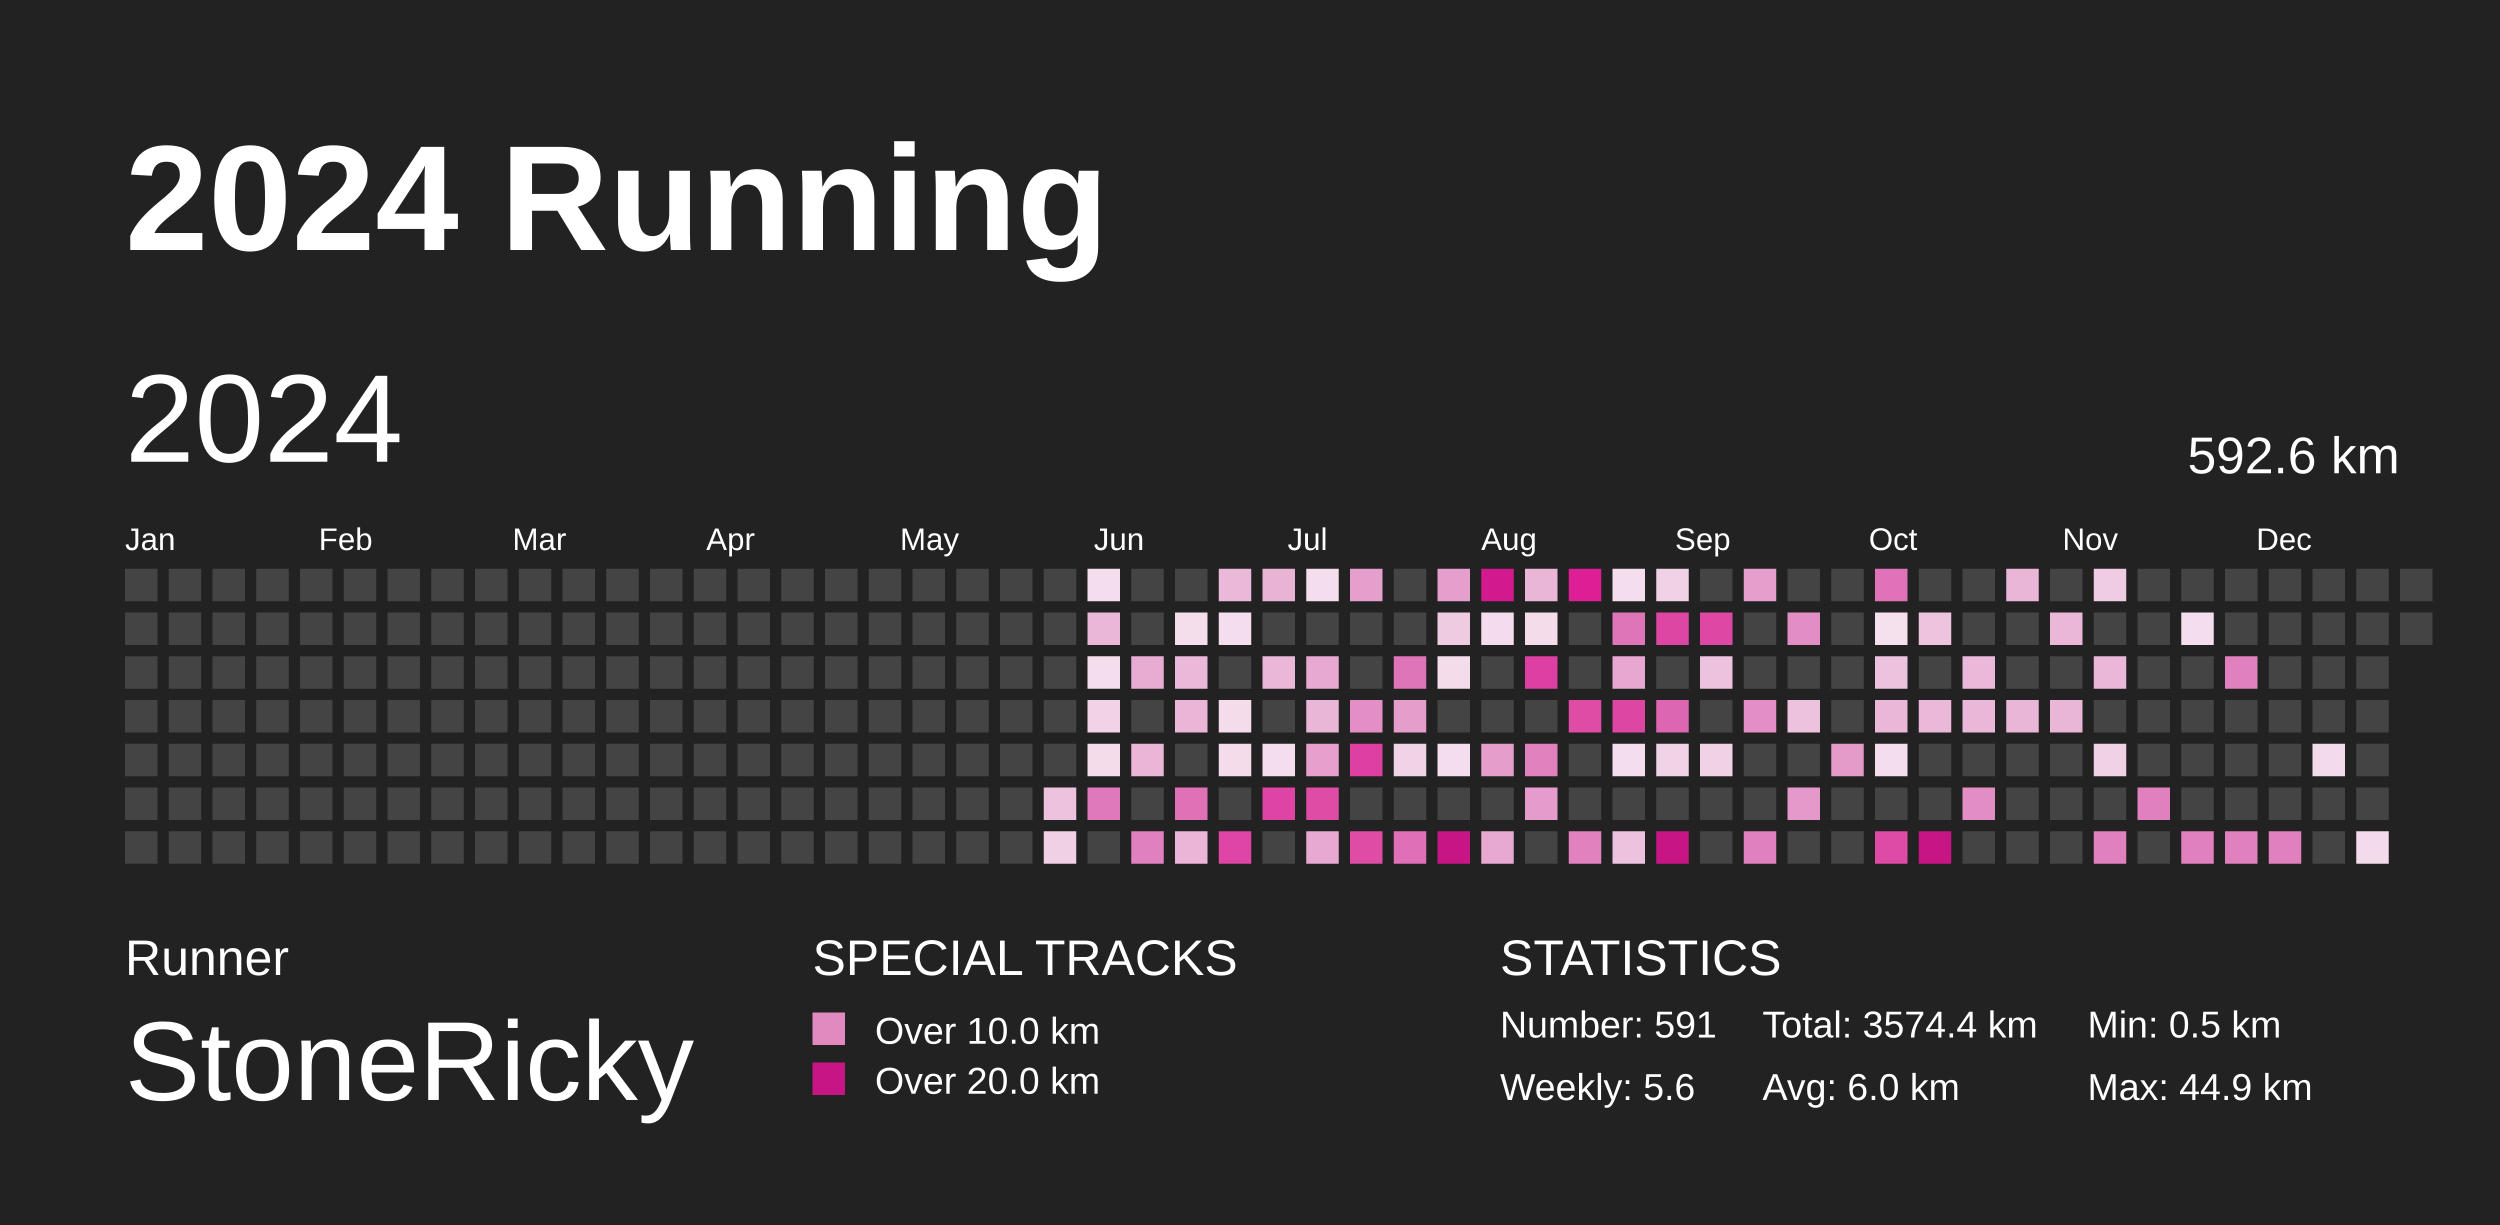
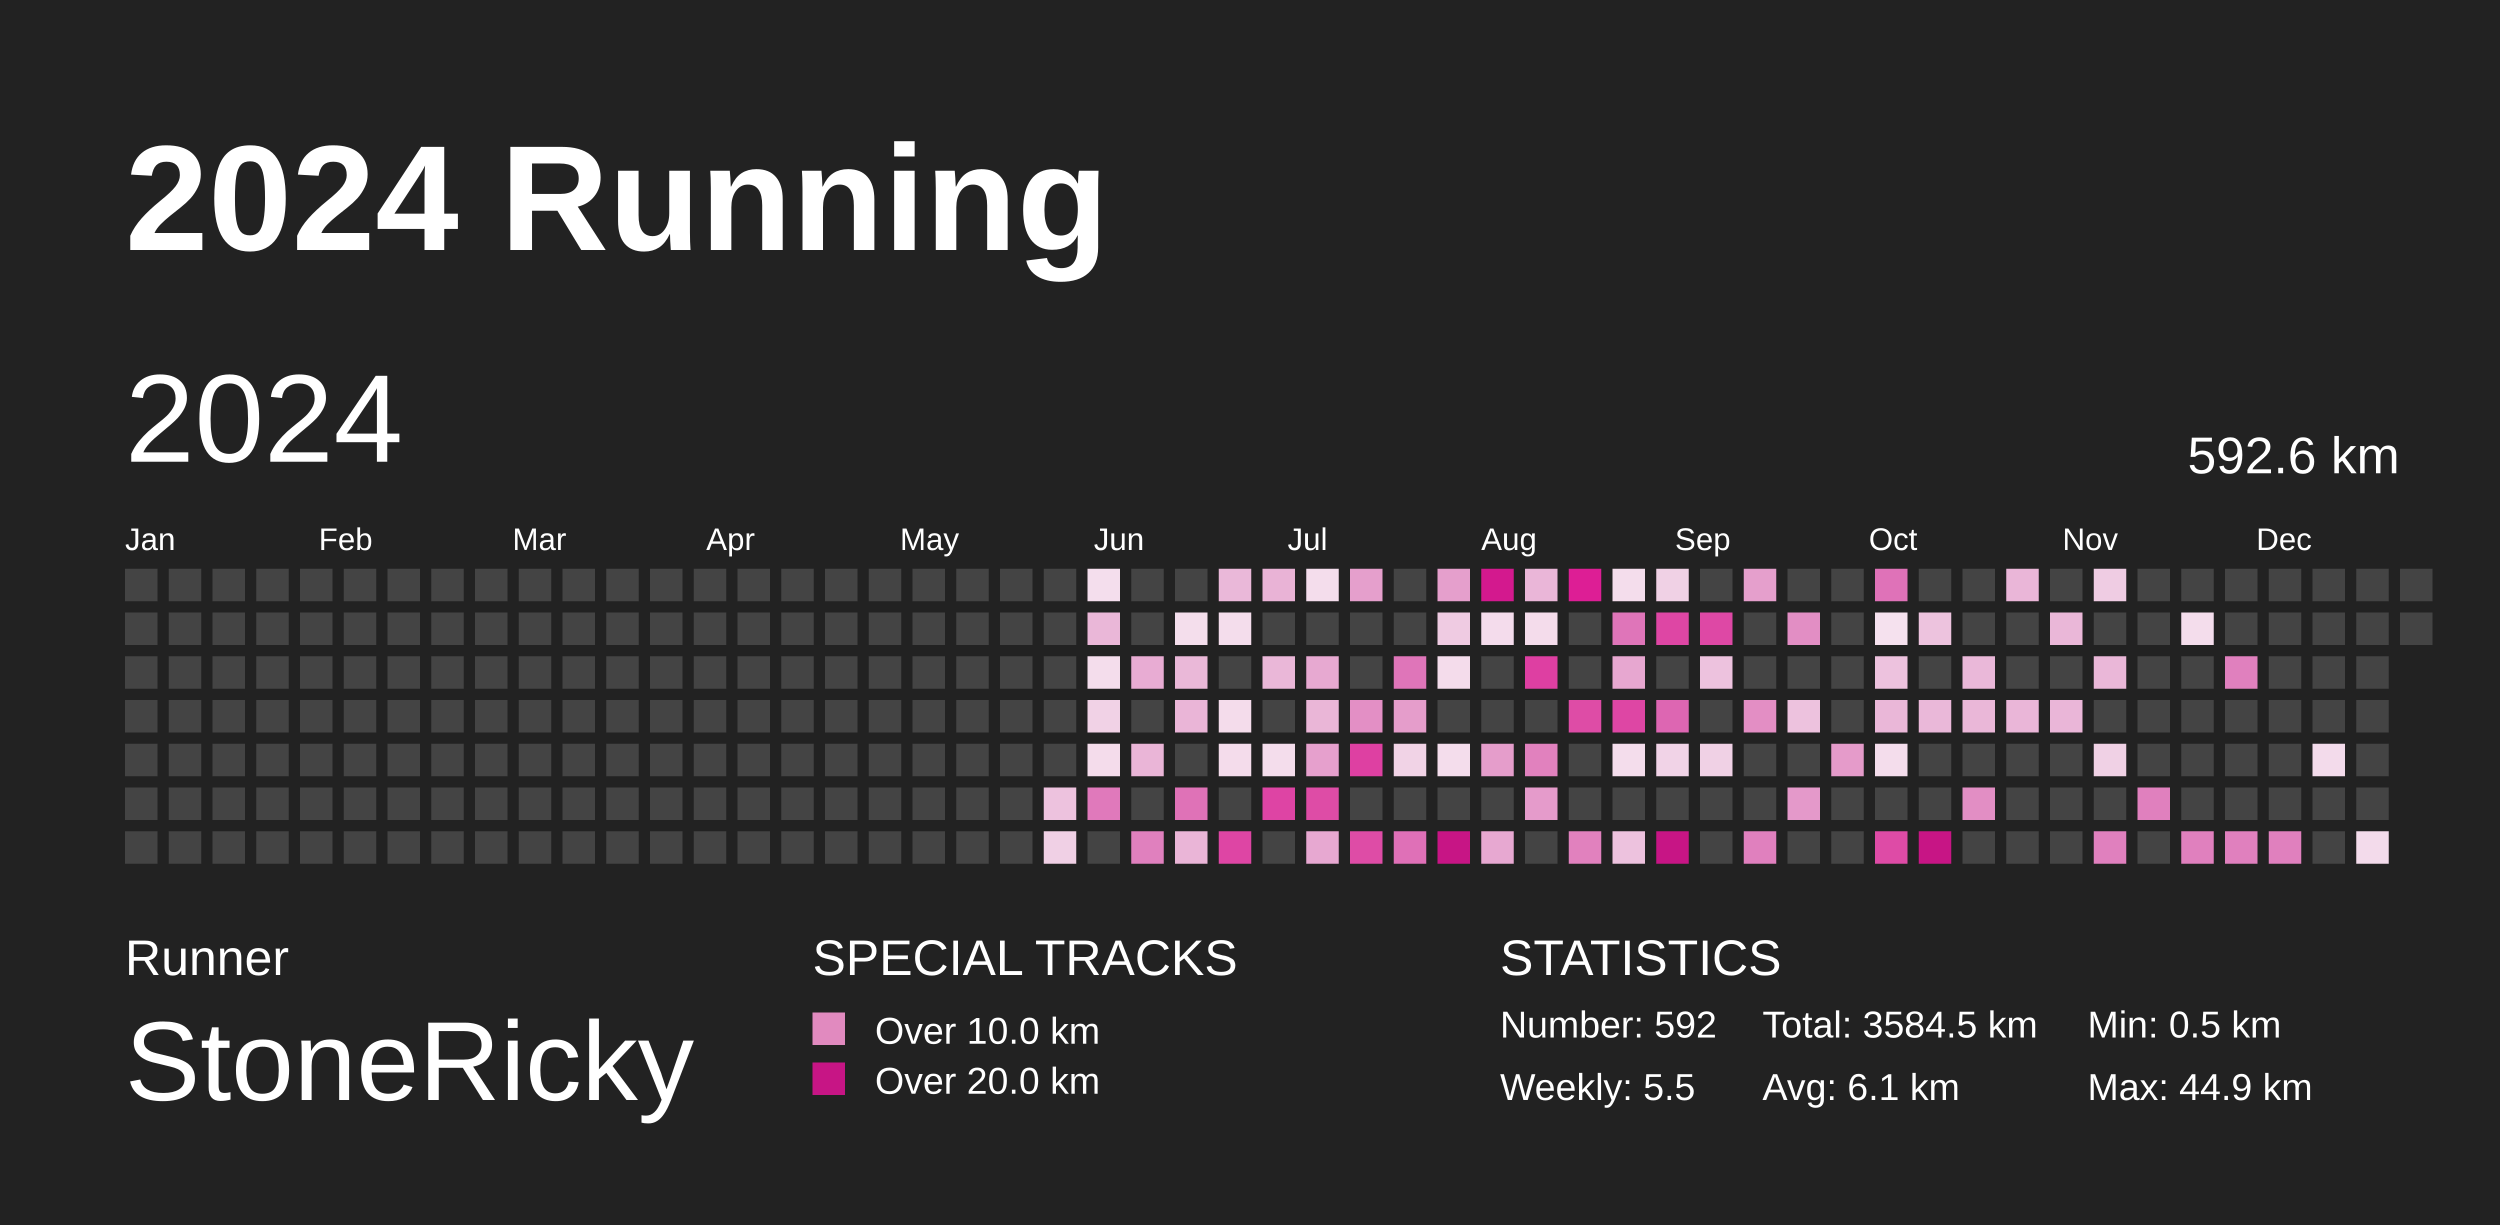
<svg xmlns="http://www.w3.org/2000/svg" baseProfile="full" height="98mm" version="1.1" viewBox="0,0,200,98" width="200mm">
  <defs>
    <pattern height="2" id="indoor-stripe" patternUnits="userSpaceOnUse" width="2">
      <line stroke="white" stroke-opacity="0.45" stroke-width="0.5" x1="0" x2="2" y1="2" y2="0" />
    </pattern>
  </defs>
  <rect fill="#222222" height="98" width="200" x="0" y="0" />
  <text fill="#FFFFFF" style="font-size:12px; font-family:Arial; font-weight:bold;" x="10" y="20">2024 Running</text>
  <text fill="#FFFFFF" style="font-size:4px; font-family:Arial" x="10" y="78">Runner</text>
  <text fill="#FFFFFF" style="font-size:9px; font-family:Arial" x="10" y="88">StoneRicky</text>
  <text fill="#FFFFFF" style="font-size:4px; font-family:Arial" x="65" y="78">SPECIAL TRACKS</text>
  <rect fill="#E18ABF" height="2.6" width="2.6" x="65" y="81" />
  <text fill="#FFFFFF" style="font-size:3px; font-family:Arial" x="70" y="83.5">Over 10.0 km</text>
  <rect fill="#C71585" height="2.6" width="2.6" x="65" y="85" />
  <text fill="#FFFFFF" style="font-size:3px; font-family:Arial" x="70" y="87.5">Over 20.0 km</text>
  <text fill="#FFFFFF" style="font-size:4px; font-family:Arial" x="120" y="78">STATISTICS</text>
-   <text fill="#FFFFFF" style="font-size:3px; font-family:Arial" x="120" y="83">Number: 591</text>
-   <text fill="#FFFFFF" style="font-size:3px; font-family:Arial" x="120" y="88">Weekly: 5.6</text>
-   <text fill="#FFFFFF" style="font-size:3px; font-family:Arial" x="141" y="83">Total: 3574.4 km</text>
-   <text fill="#FFFFFF" style="font-size:3px; font-family:Arial" x="141" y="88">Avg: 6.0 km</text>
+   <text fill="#FFFFFF" style="font-size:3px; font-family:Arial" x="120" y="83">Number: 592</text>
+   <text fill="#FFFFFF" style="font-size:3px; font-family:Arial" x="120" y="88">Weekly: 5.5</text>
+   <text fill="#FFFFFF" style="font-size:3px; font-family:Arial" x="141" y="83">Total: 3584.5 km</text>
+   <text fill="#FFFFFF" style="font-size:3px; font-family:Arial" x="141" y="88">Avg: 6.1 km</text>
  <text fill="#FFFFFF" style="font-size:3px; font-family:Arial" x="167" y="83">Min: 0.5 km</text>
  <text fill="#FFFFFF" style="font-size:3px; font-family:Arial" x="167" y="88">Max: 44.9 km</text>
  <text dominant-baseline="hanging" fill="#FFFFFF" style="font-size:10.0px; font-family:Arial;" x="10" y="30">2024</text>
  <text dominant-baseline="hanging" fill="#FFFFFF" style="font-size:4.125px; font-family:Arial;" x="175" y="35">592.6 km</text>
  <text fill="#FFFFFF" style="font-size:2.5px; font-family:Arial" x="10.0" y="44">Jan</text>
  <text fill="#FFFFFF" style="font-size:2.5px; font-family:Arial" x="25.5" y="44">Feb</text>
  <text fill="#FFFFFF" style="font-size:2.5px; font-family:Arial" x="41.0" y="44">Mar</text>
  <text fill="#FFFFFF" style="font-size:2.5px; font-family:Arial" x="56.5" y="44">Apr</text>
  <text fill="#FFFFFF" style="font-size:2.5px; font-family:Arial" x="72.0" y="44">May</text>
  <text fill="#FFFFFF" style="font-size:2.5px; font-family:Arial" x="87.5" y="44">Jun</text>
  <text fill="#FFFFFF" style="font-size:2.5px; font-family:Arial" x="103.0" y="44">Jul</text>
  <text fill="#FFFFFF" style="font-size:2.5px; font-family:Arial" x="118.5" y="44">Aug</text>
  <text fill="#FFFFFF" style="font-size:2.5px; font-family:Arial" x="134.0" y="44">Sep</text>
  <text fill="#FFFFFF" style="font-size:2.5px; font-family:Arial" x="149.5" y="44">Oct</text>
  <text fill="#FFFFFF" style="font-size:2.5px; font-family:Arial" x="165.0" y="44">Nov</text>
  <text fill="#FFFFFF" style="font-size:2.5px; font-family:Arial" x="180.5" y="44">Dec</text>
  <rect fill="#444444" height="2.6" width="2.6" x="10.0" y="45.5" />
  <rect fill="#444444" height="2.6" width="2.6" x="10.0" y="49.0" />
  <rect fill="#444444" height="2.6" width="2.6" x="10.0" y="52.5" />
  <rect fill="#444444" height="2.6" width="2.6" x="10.0" y="56.0" />
  <rect fill="#444444" height="2.6" width="2.6" x="10.0" y="59.5" />
  <rect fill="#444444" height="2.6" width="2.6" x="10.0" y="63.0" />
  <rect fill="#444444" height="2.6" width="2.6" x="10.0" y="66.5" />
  <rect fill="#444444" height="2.6" width="2.6" x="13.5" y="45.5" />
  <rect fill="#444444" height="2.6" width="2.6" x="13.5" y="49.0" />
  <rect fill="#444444" height="2.6" width="2.6" x="13.5" y="52.5" />
  <rect fill="#444444" height="2.6" width="2.6" x="13.5" y="56.0" />
  <rect fill="#444444" height="2.6" width="2.6" x="13.5" y="59.5" />
  <rect fill="#444444" height="2.6" width="2.6" x="13.5" y="63.0" />
  <rect fill="#444444" height="2.6" width="2.6" x="13.5" y="66.5" />
  <rect fill="#444444" height="2.6" width="2.6" x="17.0" y="45.5" />
  <rect fill="#444444" height="2.6" width="2.6" x="17.0" y="49.0" />
  <rect fill="#444444" height="2.6" width="2.6" x="17.0" y="52.5" />
  <rect fill="#444444" height="2.6" width="2.6" x="17.0" y="56.0" />
  <rect fill="#444444" height="2.6" width="2.6" x="17.0" y="59.5" />
  <rect fill="#444444" height="2.6" width="2.6" x="17.0" y="63.0" />
  <rect fill="#444444" height="2.6" width="2.6" x="17.0" y="66.5" />
  <rect fill="#444444" height="2.6" width="2.6" x="20.5" y="45.5" />
  <rect fill="#444444" height="2.6" width="2.6" x="20.5" y="49.0" />
  <rect fill="#444444" height="2.6" width="2.6" x="20.5" y="52.5" />
  <rect fill="#444444" height="2.6" width="2.6" x="20.5" y="56.0" />
  <rect fill="#444444" height="2.6" width="2.6" x="20.5" y="59.5" />
  <rect fill="#444444" height="2.6" width="2.6" x="20.5" y="63.0" />
  <rect fill="#444444" height="2.6" width="2.6" x="20.5" y="66.5" />
  <rect fill="#444444" height="2.6" width="2.6" x="24.0" y="45.5" />
  <rect fill="#444444" height="2.6" width="2.6" x="24.0" y="49.0" />
  <rect fill="#444444" height="2.6" width="2.6" x="24.0" y="52.5" />
  <rect fill="#444444" height="2.6" width="2.6" x="24.0" y="56.0" />
  <rect fill="#444444" height="2.6" width="2.6" x="24.0" y="59.5" />
  <rect fill="#444444" height="2.6" width="2.6" x="24.0" y="63.0" />
  <rect fill="#444444" height="2.6" width="2.6" x="24.0" y="66.5" />
  <rect fill="#444444" height="2.6" width="2.6" x="27.5" y="45.5" />
  <rect fill="#444444" height="2.6" width="2.6" x="27.5" y="49.0" />
  <rect fill="#444444" height="2.6" width="2.6" x="27.5" y="52.5" />
  <rect fill="#444444" height="2.6" width="2.6" x="27.5" y="56.0" />
  <rect fill="#444444" height="2.6" width="2.6" x="27.5" y="59.5" />
  <rect fill="#444444" height="2.6" width="2.6" x="27.5" y="63.0" />
  <rect fill="#444444" height="2.6" width="2.6" x="27.5" y="66.5" />
  <rect fill="#444444" height="2.6" width="2.6" x="31.0" y="45.5" />
  <rect fill="#444444" height="2.6" width="2.6" x="31.0" y="49.0" />
  <rect fill="#444444" height="2.6" width="2.6" x="31.0" y="52.5" />
  <rect fill="#444444" height="2.6" width="2.6" x="31.0" y="56.0" />
  <rect fill="#444444" height="2.6" width="2.6" x="31.0" y="59.5" />
  <rect fill="#444444" height="2.6" width="2.6" x="31.0" y="63.0" />
  <rect fill="#444444" height="2.6" width="2.6" x="31.0" y="66.5" />
  <rect fill="#444444" height="2.6" width="2.6" x="34.5" y="45.5" />
  <rect fill="#444444" height="2.6" width="2.6" x="34.5" y="49.0" />
  <rect fill="#444444" height="2.6" width="2.6" x="34.5" y="52.5" />
  <rect fill="#444444" height="2.6" width="2.6" x="34.5" y="56.0" />
  <rect fill="#444444" height="2.6" width="2.6" x="34.5" y="59.5" />
  <rect fill="#444444" height="2.6" width="2.6" x="34.5" y="63.0" />
  <rect fill="#444444" height="2.6" width="2.6" x="34.5" y="66.5" />
  <rect fill="#444444" height="2.6" width="2.6" x="38.0" y="45.5" />
  <rect fill="#444444" height="2.6" width="2.6" x="38.0" y="49.0" />
  <rect fill="#444444" height="2.6" width="2.6" x="38.0" y="52.5" />
  <rect fill="#444444" height="2.6" width="2.6" x="38.0" y="56.0" />
  <rect fill="#444444" height="2.6" width="2.6" x="38.0" y="59.5" />
  <rect fill="#444444" height="2.6" width="2.6" x="38.0" y="63.0" />
  <rect fill="#444444" height="2.6" width="2.6" x="38.0" y="66.5" />
  <rect fill="#444444" height="2.6" width="2.6" x="41.5" y="45.5" />
  <rect fill="#444444" height="2.6" width="2.6" x="41.5" y="49.0" />
  <rect fill="#444444" height="2.6" width="2.6" x="41.5" y="52.5" />
  <rect fill="#444444" height="2.6" width="2.6" x="41.5" y="56.0" />
  <rect fill="#444444" height="2.6" width="2.6" x="41.5" y="59.5" />
  <rect fill="#444444" height="2.6" width="2.6" x="41.5" y="63.0" />
  <rect fill="#444444" height="2.6" width="2.6" x="41.5" y="66.5" />
  <rect fill="#444444" height="2.6" width="2.6" x="45.0" y="45.5" />
  <rect fill="#444444" height="2.6" width="2.6" x="45.0" y="49.0" />
  <rect fill="#444444" height="2.6" width="2.6" x="45.0" y="52.5" />
  <rect fill="#444444" height="2.6" width="2.6" x="45.0" y="56.0" />
  <rect fill="#444444" height="2.6" width="2.6" x="45.0" y="59.5" />
  <rect fill="#444444" height="2.6" width="2.6" x="45.0" y="63.0" />
  <rect fill="#444444" height="2.6" width="2.6" x="45.0" y="66.5" />
  <rect fill="#444444" height="2.6" width="2.6" x="48.5" y="45.5" />
  <rect fill="#444444" height="2.6" width="2.6" x="48.5" y="49.0" />
  <rect fill="#444444" height="2.6" width="2.6" x="48.5" y="52.5" />
  <rect fill="#444444" height="2.6" width="2.6" x="48.5" y="56.0" />
  <rect fill="#444444" height="2.6" width="2.6" x="48.5" y="59.5" />
  <rect fill="#444444" height="2.6" width="2.6" x="48.5" y="63.0" />
  <rect fill="#444444" height="2.6" width="2.6" x="48.5" y="66.5" />
  <rect fill="#444444" height="2.6" width="2.6" x="52.0" y="45.5" />
  <rect fill="#444444" height="2.6" width="2.6" x="52.0" y="49.0" />
  <rect fill="#444444" height="2.6" width="2.6" x="52.0" y="52.5" />
  <rect fill="#444444" height="2.6" width="2.6" x="52.0" y="56.0" />
  <rect fill="#444444" height="2.6" width="2.6" x="52.0" y="59.5" />
  <rect fill="#444444" height="2.6" width="2.6" x="52.0" y="63.0" />
  <rect fill="#444444" height="2.6" width="2.6" x="52.0" y="66.5" />
  <rect fill="#444444" height="2.6" width="2.6" x="55.5" y="45.5" />
  <rect fill="#444444" height="2.6" width="2.6" x="55.5" y="49.0" />
  <rect fill="#444444" height="2.6" width="2.6" x="55.5" y="52.5" />
  <rect fill="#444444" height="2.6" width="2.6" x="55.5" y="56.0" />
  <rect fill="#444444" height="2.6" width="2.6" x="55.5" y="59.5" />
  <rect fill="#444444" height="2.6" width="2.6" x="55.5" y="63.0" />
  <rect fill="#444444" height="2.6" width="2.6" x="55.5" y="66.5" />
  <rect fill="#444444" height="2.6" width="2.6" x="59.0" y="45.5" />
  <rect fill="#444444" height="2.6" width="2.6" x="59.0" y="49.0" />
  <rect fill="#444444" height="2.6" width="2.6" x="59.0" y="52.5" />
  <rect fill="#444444" height="2.6" width="2.6" x="59.0" y="56.0" />
  <rect fill="#444444" height="2.6" width="2.6" x="59.0" y="59.5" />
  <rect fill="#444444" height="2.6" width="2.6" x="59.0" y="63.0" />
  <rect fill="#444444" height="2.6" width="2.6" x="59.0" y="66.5" />
  <rect fill="#444444" height="2.6" width="2.6" x="62.5" y="45.5" />
  <rect fill="#444444" height="2.6" width="2.6" x="62.5" y="49.0" />
  <rect fill="#444444" height="2.6" width="2.6" x="62.5" y="52.5" />
  <rect fill="#444444" height="2.6" width="2.6" x="62.5" y="56.0" />
  <rect fill="#444444" height="2.6" width="2.6" x="62.5" y="59.5" />
  <rect fill="#444444" height="2.6" width="2.6" x="62.5" y="63.0" />
  <rect fill="#444444" height="2.6" width="2.6" x="62.5" y="66.5" />
  <rect fill="#444444" height="2.6" width="2.6" x="66.0" y="45.5" />
  <rect fill="#444444" height="2.6" width="2.6" x="66.0" y="49.0" />
  <rect fill="#444444" height="2.6" width="2.6" x="66.0" y="52.5" />
  <rect fill="#444444" height="2.6" width="2.6" x="66.0" y="56.0" />
  <rect fill="#444444" height="2.6" width="2.6" x="66.0" y="59.5" />
  <rect fill="#444444" height="2.6" width="2.6" x="66.0" y="63.0" />
  <rect fill="#444444" height="2.6" width="2.6" x="66.0" y="66.5" />
  <rect fill="#444444" height="2.6" width="2.6" x="69.5" y="45.5" />
  <rect fill="#444444" height="2.6" width="2.6" x="69.5" y="49.0" />
  <rect fill="#444444" height="2.6" width="2.6" x="69.5" y="52.5" />
  <rect fill="#444444" height="2.6" width="2.6" x="69.5" y="56.0" />
  <rect fill="#444444" height="2.6" width="2.6" x="69.5" y="59.5" />
  <rect fill="#444444" height="2.6" width="2.6" x="69.5" y="63.0" />
  <rect fill="#444444" height="2.6" width="2.6" x="69.5" y="66.5" />
  <rect fill="#444444" height="2.6" width="2.6" x="73.0" y="45.5" />
  <rect fill="#444444" height="2.6" width="2.6" x="73.0" y="49.0" />
  <rect fill="#444444" height="2.6" width="2.6" x="73.0" y="52.5" />
  <rect fill="#444444" height="2.6" width="2.6" x="73.0" y="56.0" />
  <rect fill="#444444" height="2.6" width="2.6" x="73.0" y="59.5" />
  <rect fill="#444444" height="2.6" width="2.6" x="73.0" y="63.0" />
  <rect fill="#444444" height="2.6" width="2.6" x="73.0" y="66.5" />
  <rect fill="#444444" height="2.6" width="2.6" x="76.5" y="45.5" />
  <rect fill="#444444" height="2.6" width="2.6" x="76.5" y="49.0" />
  <rect fill="#444444" height="2.6" width="2.6" x="76.5" y="52.5" />
  <rect fill="#444444" height="2.6" width="2.6" x="76.5" y="56.0" />
  <rect fill="#444444" height="2.6" width="2.6" x="76.5" y="59.5" />
  <rect fill="#444444" height="2.6" width="2.6" x="76.5" y="63.0" />
  <rect fill="#444444" height="2.6" width="2.6" x="76.5" y="66.5" />
  <rect fill="#444444" height="2.6" width="2.6" x="80.0" y="45.5" />
  <rect fill="#444444" height="2.6" width="2.6" x="80.0" y="49.0" />
  <rect fill="#444444" height="2.6" width="2.6" x="80.0" y="52.5" />
  <rect fill="#444444" height="2.6" width="2.6" x="80.0" y="56.0" />
  <rect fill="#444444" height="2.6" width="2.6" x="80.0" y="59.5" />
  <rect fill="#444444" height="2.6" width="2.6" x="80.0" y="63.0" />
  <rect fill="#444444" height="2.6" width="2.6" x="80.0" y="66.5" />
  <rect fill="#444444" height="2.6" width="2.6" x="83.5" y="45.5" />
  <rect fill="#444444" height="2.6" width="2.6" x="83.5" y="49.0" />
  <rect fill="#444444" height="2.6" width="2.6" x="83.5" y="52.5" />
  <rect fill="#444444" height="2.6" width="2.6" x="83.5" y="56.0" />
  <rect fill="#444444" height="2.6" width="2.6" x="83.5" y="59.5" />
  <rect fill="#edc2de" height="2.6" width="2.6" x="83.5" y="63.0" />
  <rect fill="#f0d0e5" height="2.6" width="2.6" x="83.5" y="66.5" />
  <rect fill="#f4deed" height="2.6" width="2.6" x="87.0" y="45.5" />
  <rect fill="#eab7d8" height="2.6" width="2.6" x="87.0" y="49.0" />
  <rect fill="#f4ddec" height="2.6" width="2.6" x="87.0" y="52.5" />
  <rect fill="#f1d2e6" height="2.6" width="2.6" x="87.0" y="56.0" />
  <rect fill="#f4dceb" height="2.6" width="2.6" x="87.0" y="59.5" />
  <rect fill="#e079bb" height="2.6" width="2.6" x="87.0" y="63.0" />
  <rect fill="#444444" height="2.6" width="2.6" x="87.0" y="66.5" />
  <rect fill="#444444" height="2.6" width="2.6" x="90.5" y="45.5" />
  <rect fill="#444444" height="2.6" width="2.6" x="90.5" y="49.0" />
  <rect fill="#e8acd3" height="2.6" width="2.6" x="90.5" y="52.5" />
  <rect fill="#444444" height="2.6" width="2.6" x="90.5" y="56.0" />
  <rect fill="#eab5d7" height="2.6" width="2.6" x="90.5" y="59.5" />
  <rect fill="#444444" height="2.6" width="2.6" x="90.5" y="63.0" />
  <rect fill="#e080be" height="2.6" width="2.6" x="90.5" y="66.5" />
  <rect fill="#444444" height="2.6" width="2.6" x="94.0" y="45.5" />
  <rect fill="#f4deec" height="2.6" width="2.6" x="94.0" y="49.0" />
  <rect fill="#eab8d8" height="2.6" width="2.6" x="94.0" y="52.5" />
  <rect fill="#eab5d7" height="2.6" width="2.6" x="94.0" y="56.0" />
  <rect fill="#444444" height="2.6" width="2.6" x="94.0" y="59.5" />
  <rect fill="#df72b7" height="2.6" width="2.6" x="94.0" y="63.0" />
  <rect fill="#eab5d7" height="2.6" width="2.6" x="94.0" y="66.5" />
  <rect fill="#eab8d9" height="2.6" width="2.6" x="97.5" y="45.5" />
  <rect fill="#f4ddec" height="2.6" width="2.6" x="97.5" y="49.0" />
  <rect fill="#444444" height="2.6" width="2.6" x="97.5" y="52.5" />
  <rect fill="#f4dceb" height="2.6" width="2.6" x="97.5" y="56.0" />
  <rect fill="#f4dceb" height="2.6" width="2.6" x="97.5" y="59.5" />
  <rect fill="#444444" height="2.6" width="2.6" x="97.5" y="63.0" />
  <rect fill="#de45a4" height="2.6" width="2.6" x="97.5" y="66.5" />
  <rect fill="#e9b3d6" height="2.6" width="2.6" x="101.0" y="45.5" />
  <rect fill="#444444" height="2.6" width="2.6" x="101.0" y="49.0" />
  <rect fill="#eab7d8" height="2.6" width="2.6" x="101.0" y="52.5" />
  <rect fill="#444444" height="2.6" width="2.6" x="101.0" y="56.0" />
  <rect fill="#f4ddec" height="2.6" width="2.6" x="101.0" y="59.5" />
  <rect fill="#de44a4" height="2.6" width="2.6" x="101.0" y="63.0" />
  <rect fill="#444444" height="2.6" width="2.6" x="101.0" y="66.5" />
  <rect fill="#f4ddec" height="2.6" width="2.6" x="104.5" y="45.5" />
  <rect fill="#444444" height="2.6" width="2.6" x="104.5" y="49.0" />
  <rect fill="#e7a9d1" height="2.6" width="2.6" x="104.5" y="52.5" />
  <rect fill="#eab6d7" height="2.6" width="2.6" x="104.5" y="56.0" />
  <rect fill="#e6a0cd" height="2.6" width="2.6" x="104.5" y="59.5" />
  <rect fill="#de4ca6" height="2.6" width="2.6" x="104.5" y="63.0" />
  <rect fill="#e7a8d1" height="2.6" width="2.6" x="104.5" y="66.5" />
  <rect fill="#e59fcc" height="2.6" width="2.6" x="108.0" y="45.5" />
  <rect fill="#444444" height="2.6" width="2.6" x="108.0" y="49.0" />
  <rect fill="#444444" height="2.6" width="2.6" x="108.0" y="52.5" />
  <rect fill="#e38fc5" height="2.6" width="2.6" x="108.0" y="56.0" />
  <rect fill="#de40a2" height="2.6" width="2.6" x="108.0" y="59.5" />
  <rect fill="#444444" height="2.6" width="2.6" x="108.0" y="63.0" />
  <rect fill="#de4ca6" height="2.6" width="2.6" x="108.0" y="66.5" />
  <rect fill="#444444" height="2.6" width="2.6" x="111.5" y="45.5" />
  <rect fill="#444444" height="2.6" width="2.6" x="111.5" y="49.0" />
  <rect fill="#df75b9" height="2.6" width="2.6" x="111.5" y="52.5" />
  <rect fill="#e59dcb" height="2.6" width="2.6" x="111.5" y="56.0" />
  <rect fill="#f1d3e6" height="2.6" width="2.6" x="111.5" y="59.5" />
  <rect fill="#444444" height="2.6" width="2.6" x="111.5" y="63.0" />
  <rect fill="#df70b7" height="2.6" width="2.6" x="111.5" y="66.5" />
  <rect fill="#e59fcc" height="2.6" width="2.6" x="115.0" y="45.5" />
  <rect fill="#efcbe2" height="2.6" width="2.6" x="115.0" y="49.0" />
  <rect fill="#f4dceb" height="2.6" width="2.6" x="115.0" y="52.5" />
  <rect fill="#444444" height="2.6" width="2.6" x="115.0" y="56.0" />
  <rect fill="#f4ddec" height="2.6" width="2.6" x="115.0" y="59.5" />
  <rect fill="#444444" height="2.6" width="2.6" x="115.0" y="63.0" />
  <rect fill="#C71585" height="2.6" width="2.6" x="115.0" y="66.5" />
  <rect fill="#d3198e" height="2.6" width="2.6" x="118.5" y="45.5" />
  <rect fill="#f4dcec" height="2.6" width="2.6" x="118.5" y="49.0" />
  <rect fill="#444444" height="2.6" width="2.6" x="118.5" y="52.5" />
  <rect fill="#444444" height="2.6" width="2.6" x="118.5" y="56.0" />
  <rect fill="#e59dcb" height="2.6" width="2.6" x="118.5" y="59.5" />
  <rect fill="#444444" height="2.6" width="2.6" x="118.5" y="63.0" />
  <rect fill="#e7a8d1" height="2.6" width="2.6" x="118.5" y="66.5" />
  <rect fill="#eab6d8" height="2.6" width="2.6" x="122.0" y="45.5" />
  <rect fill="#f4dceb" height="2.6" width="2.6" x="122.0" y="49.0" />
  <rect fill="#de3fa2" height="2.6" width="2.6" x="122.0" y="52.5" />
  <rect fill="#444444" height="2.6" width="2.6" x="122.0" y="56.0" />
  <rect fill="#e181be" height="2.6" width="2.6" x="122.0" y="59.5" />
  <rect fill="#e59bcb" height="2.6" width="2.6" x="122.0" y="63.0" />
  <rect fill="#444444" height="2.6" width="2.6" x="122.0" y="66.5" />
  <rect fill="#dd1e95" height="2.6" width="2.6" x="125.5" y="45.5" />
  <rect fill="#444444" height="2.6" width="2.6" x="125.5" y="49.0" />
  <rect fill="#444444" height="2.6" width="2.6" x="125.5" y="52.5" />
  <rect fill="#de4ca6" height="2.6" width="2.6" x="125.5" y="56.0" />
  <rect fill="#444444" height="2.6" width="2.6" x="125.5" y="59.5" />
  <rect fill="#444444" height="2.6" width="2.6" x="125.5" y="63.0" />
  <rect fill="#e181be" height="2.6" width="2.6" x="125.5" y="66.5" />
  <rect fill="#f4ddec" height="2.6" width="2.6" x="129.0" y="45.5" />
  <rect fill="#df75b9" height="2.6" width="2.6" x="129.0" y="49.0" />
  <rect fill="#e7a7d0" height="2.6" width="2.6" x="129.0" y="52.5" />
  <rect fill="#de46a4" height="2.6" width="2.6" x="129.0" y="56.0" />
  <rect fill="#f4ddec" height="2.6" width="2.6" x="129.0" y="59.5" />
  <rect fill="#444444" height="2.6" width="2.6" x="129.0" y="63.0" />
  <rect fill="#edc2de" height="2.6" width="2.6" x="129.0" y="66.5" />
  <rect fill="#f0d1e5" height="2.6" width="2.6" x="132.5" y="45.5" />
  <rect fill="#de46a4" height="2.6" width="2.6" x="132.5" y="49.0" />
  <rect fill="#444444" height="2.6" width="2.6" x="132.5" y="52.5" />
  <rect fill="#dd66b2" height="2.6" width="2.6" x="132.5" y="56.0" />
  <rect fill="#f1d3e7" height="2.6" width="2.6" x="132.5" y="59.5" />
  <rect fill="#444444" height="2.6" width="2.6" x="132.5" y="63.0" />
  <rect fill="#C71585" height="2.6" width="2.6" x="132.5" y="66.5" />
  <rect fill="#444444" height="2.6" width="2.6" x="136.0" y="45.5" />
  <rect fill="#de48a5" height="2.6" width="2.6" x="136.0" y="49.0" />
  <rect fill="#edc2de" height="2.6" width="2.6" x="136.0" y="52.5" />
  <rect fill="#444444" height="2.6" width="2.6" x="136.0" y="56.0" />
  <rect fill="#f0d1e5" height="2.6" width="2.6" x="136.0" y="59.5" />
  <rect fill="#444444" height="2.6" width="2.6" x="136.0" y="63.0" />
  <rect fill="#444444" height="2.6" width="2.6" x="136.0" y="66.5" />
  <rect fill="#e59fcc" height="2.6" width="2.6" x="139.5" y="45.5" />
  <rect fill="#444444" height="2.6" width="2.6" x="139.5" y="49.0" />
  <rect fill="#444444" height="2.6" width="2.6" x="139.5" y="52.5" />
  <rect fill="#e38ec4" height="2.6" width="2.6" x="139.5" y="56.0" />
  <rect fill="#444444" height="2.6" width="2.6" x="139.5" y="59.5" />
  <rect fill="#444444" height="2.6" width="2.6" x="139.5" y="63.0" />
  <rect fill="#e080be" height="2.6" width="2.6" x="139.5" y="66.5" />
  <rect fill="#444444" height="2.6" width="2.6" x="143.0" y="45.5" />
  <rect fill="#e28ec4" height="2.6" width="2.6" x="143.0" y="49.0" />
  <rect fill="#444444" height="2.6" width="2.6" x="143.0" y="52.5" />
  <rect fill="#edc2de" height="2.6" width="2.6" x="143.0" y="56.0" />
  <rect fill="#444444" height="2.6" width="2.6" x="143.0" y="59.5" />
  <rect fill="#e499ca" height="2.6" width="2.6" x="143.0" y="63.0" />
  <rect fill="#444444" height="2.6" width="2.6" x="143.0" y="66.5" />
  <rect fill="#444444" height="2.6" width="2.6" x="146.5" y="45.5" />
  <rect fill="#444444" height="2.6" width="2.6" x="146.5" y="49.0" />
  <rect fill="#444444" height="2.6" width="2.6" x="146.5" y="52.5" />
  <rect fill="#444444" height="2.6" width="2.6" x="146.5" y="56.0" />
  <rect fill="#e59bca" height="2.6" width="2.6" x="146.5" y="59.5" />
  <rect fill="#444444" height="2.6" width="2.6" x="146.5" y="63.0" />
  <rect fill="#444444" height="2.6" width="2.6" x="146.5" y="66.5" />
  <rect fill="#df72b8" height="2.6" width="2.6" x="150.0" y="45.5" />
  <rect fill="#f5e1ee" height="2.6" width="2.6" x="150.0" y="49.0" />
  <rect fill="#edc2de" height="2.6" width="2.6" x="150.0" y="52.5" />
  <rect fill="#eab7d8" height="2.6" width="2.6" x="150.0" y="56.0" />
  <rect fill="#f4ddec" height="2.6" width="2.6" x="150.0" y="59.5" />
  <rect fill="#444444" height="2.6" width="2.6" x="150.0" y="63.0" />
  <rect fill="#de4ba6" height="2.6" width="2.6" x="150.0" y="66.5" />
  <rect fill="#444444" height="2.6" width="2.6" x="153.5" y="45.5" />
  <rect fill="#edc3de" height="2.6" width="2.6" x="153.5" y="49.0" />
  <rect fill="#444444" height="2.6" width="2.6" x="153.5" y="52.5" />
  <rect fill="#eab8d9" height="2.6" width="2.6" x="153.5" y="56.0" />
  <rect fill="#444444" height="2.6" width="2.6" x="153.5" y="59.5" />
  <rect fill="#444444" height="2.6" width="2.6" x="153.5" y="63.0" />
  <rect fill="#C71585" height="2.6" width="2.6" x="153.5" y="66.5" />
  <rect fill="#444444" height="2.6" width="2.6" x="157.0" y="45.5" />
  <rect fill="#444444" height="2.6" width="2.6" x="157.0" y="49.0" />
  <rect fill="#eab8d9" height="2.6" width="2.6" x="157.0" y="52.5" />
  <rect fill="#eab7d8" height="2.6" width="2.6" x="157.0" y="56.0" />
  <rect fill="#444444" height="2.6" width="2.6" x="157.0" y="59.5" />
  <rect fill="#e28ec4" height="2.6" width="2.6" x="157.0" y="63.0" />
  <rect fill="#444444" height="2.6" width="2.6" x="157.0" y="66.5" />
  <rect fill="#eab6d8" height="2.6" width="2.6" x="160.5" y="45.5" />
  <rect fill="#444444" height="2.6" width="2.6" x="160.5" y="49.0" />
  <rect fill="#444444" height="2.6" width="2.6" x="160.5" y="52.5" />
  <rect fill="#eab6d8" height="2.6" width="2.6" x="160.5" y="56.0" />
  <rect fill="#444444" height="2.6" width="2.6" x="160.5" y="59.5" />
  <rect fill="#444444" height="2.6" width="2.6" x="160.5" y="63.0" />
  <rect fill="#444444" height="2.6" width="2.6" x="160.5" y="66.5" />
  <rect fill="#444444" height="2.6" width="2.6" x="164.0" y="45.5" />
  <rect fill="#eab7d8" height="2.6" width="2.6" x="164.0" y="49.0" />
  <rect fill="#444444" height="2.6" width="2.6" x="164.0" y="52.5" />
  <rect fill="#eab6d8" height="2.6" width="2.6" x="164.0" y="56.0" />
  <rect fill="#444444" height="2.6" width="2.6" x="164.0" y="59.5" />
  <rect fill="#444444" height="2.6" width="2.6" x="164.0" y="63.0" />
  <rect fill="#444444" height="2.6" width="2.6" x="164.0" y="66.5" />
  <rect fill="#efcce3" height="2.6" width="2.6" x="167.5" y="45.5" />
  <rect fill="#444444" height="2.6" width="2.6" x="167.5" y="49.0" />
  <rect fill="#eab7d8" height="2.6" width="2.6" x="167.5" y="52.5" />
  <rect fill="#444444" height="2.6" width="2.6" x="167.5" y="56.0" />
  <rect fill="#f0d1e5" height="2.6" width="2.6" x="167.5" y="59.5" />
  <rect fill="#444444" height="2.6" width="2.6" x="167.5" y="63.0" />
  <rect fill="#e080be" height="2.6" width="2.6" x="167.5" y="66.5" />
  <rect fill="#444444" height="2.6" width="2.6" x="171.0" y="45.5" />
  <rect fill="#444444" height="2.6" width="2.6" x="171.0" y="49.0" />
  <rect fill="#444444" height="2.6" width="2.6" x="171.0" y="52.5" />
  <rect fill="#444444" height="2.6" width="2.6" x="171.0" y="56.0" />
  <rect fill="#444444" height="2.6" width="2.6" x="171.0" y="59.5" />
  <rect fill="#e080be" height="2.6" width="2.6" x="171.0" y="63.0" />
  <rect fill="#444444" height="2.6" width="2.6" x="171.0" y="66.5" />
  <rect fill="#444444" height="2.6" width="2.6" x="174.5" y="45.5" />
  <rect fill="#f4ddec" height="2.6" width="2.6" x="174.5" y="49.0" />
  <rect fill="#444444" height="2.6" width="2.6" x="174.5" y="52.5" />
  <rect fill="#444444" height="2.6" width="2.6" x="174.5" y="56.0" />
  <rect fill="#444444" height="2.6" width="2.6" x="174.5" y="59.5" />
  <rect fill="#444444" height="2.6" width="2.6" x="174.5" y="63.0" />
  <rect fill="#e080be" height="2.6" width="2.6" x="174.5" y="66.5" />
  <rect fill="#444444" height="2.6" width="2.6" x="178.0" y="45.5" />
  <rect fill="#444444" height="2.6" width="2.6" x="178.0" y="49.0" />
  <rect fill="#e080be" height="2.6" width="2.6" x="178.0" y="52.5" />
  <rect fill="#444444" height="2.6" width="2.6" x="178.0" y="56.0" />
  <rect fill="#444444" height="2.6" width="2.6" x="178.0" y="59.5" />
  <rect fill="#444444" height="2.6" width="2.6" x="178.0" y="63.0" />
  <rect fill="#e080be" height="2.6" width="2.6" x="178.0" y="66.5" />
  <rect fill="#444444" height="2.6" width="2.6" x="181.5" y="45.5" />
  <rect fill="#444444" height="2.6" width="2.6" x="181.5" y="49.0" />
  <rect fill="#444444" height="2.6" width="2.6" x="181.5" y="52.5" />
  <rect fill="#444444" height="2.6" width="2.6" x="181.5" y="56.0" />
  <rect fill="#444444" height="2.6" width="2.6" x="181.5" y="59.5" />
  <rect fill="#444444" height="2.6" width="2.6" x="181.5" y="63.0" />
  <rect fill="#e080be" height="2.6" width="2.6" x="181.5" y="66.5" />
  <rect fill="#444444" height="2.6" width="2.6" x="185.0" y="45.5" />
  <rect fill="#444444" height="2.6" width="2.6" x="185.0" y="49.0" />
  <rect fill="#444444" height="2.6" width="2.6" x="185.0" y="52.5" />
  <rect fill="#444444" height="2.6" width="2.6" x="185.0" y="56.0" />
  <rect fill="#f3dbeb" height="2.6" width="2.6" x="185.0" y="59.5" />
  <rect fill="#444444" height="2.6" width="2.6" x="185.0" y="63.0" />
  <rect fill="#444444" height="2.6" width="2.6" x="185.0" y="66.5" />
  <rect fill="#444444" height="2.6" width="2.6" x="188.5" y="45.5" />
  <rect fill="#444444" height="2.6" width="2.6" x="188.5" y="49.0" />
  <rect fill="#444444" height="2.6" width="2.6" x="188.5" y="52.5" />
  <rect fill="#444444" height="2.6" width="2.6" x="188.5" y="56.0" />
  <rect fill="#444444" height="2.6" width="2.6" x="188.5" y="59.5" />
  <rect fill="#444444" height="2.6" width="2.6" x="188.5" y="63.0" />
  <rect fill="#f3dbeb" height="2.6" width="2.6" x="188.5" y="66.5" />
  <rect fill="#444444" height="2.6" width="2.6" x="192.0" y="45.5" />
  <rect fill="#444444" height="2.6" width="2.6" x="192.0" y="49.0" />
</svg>
